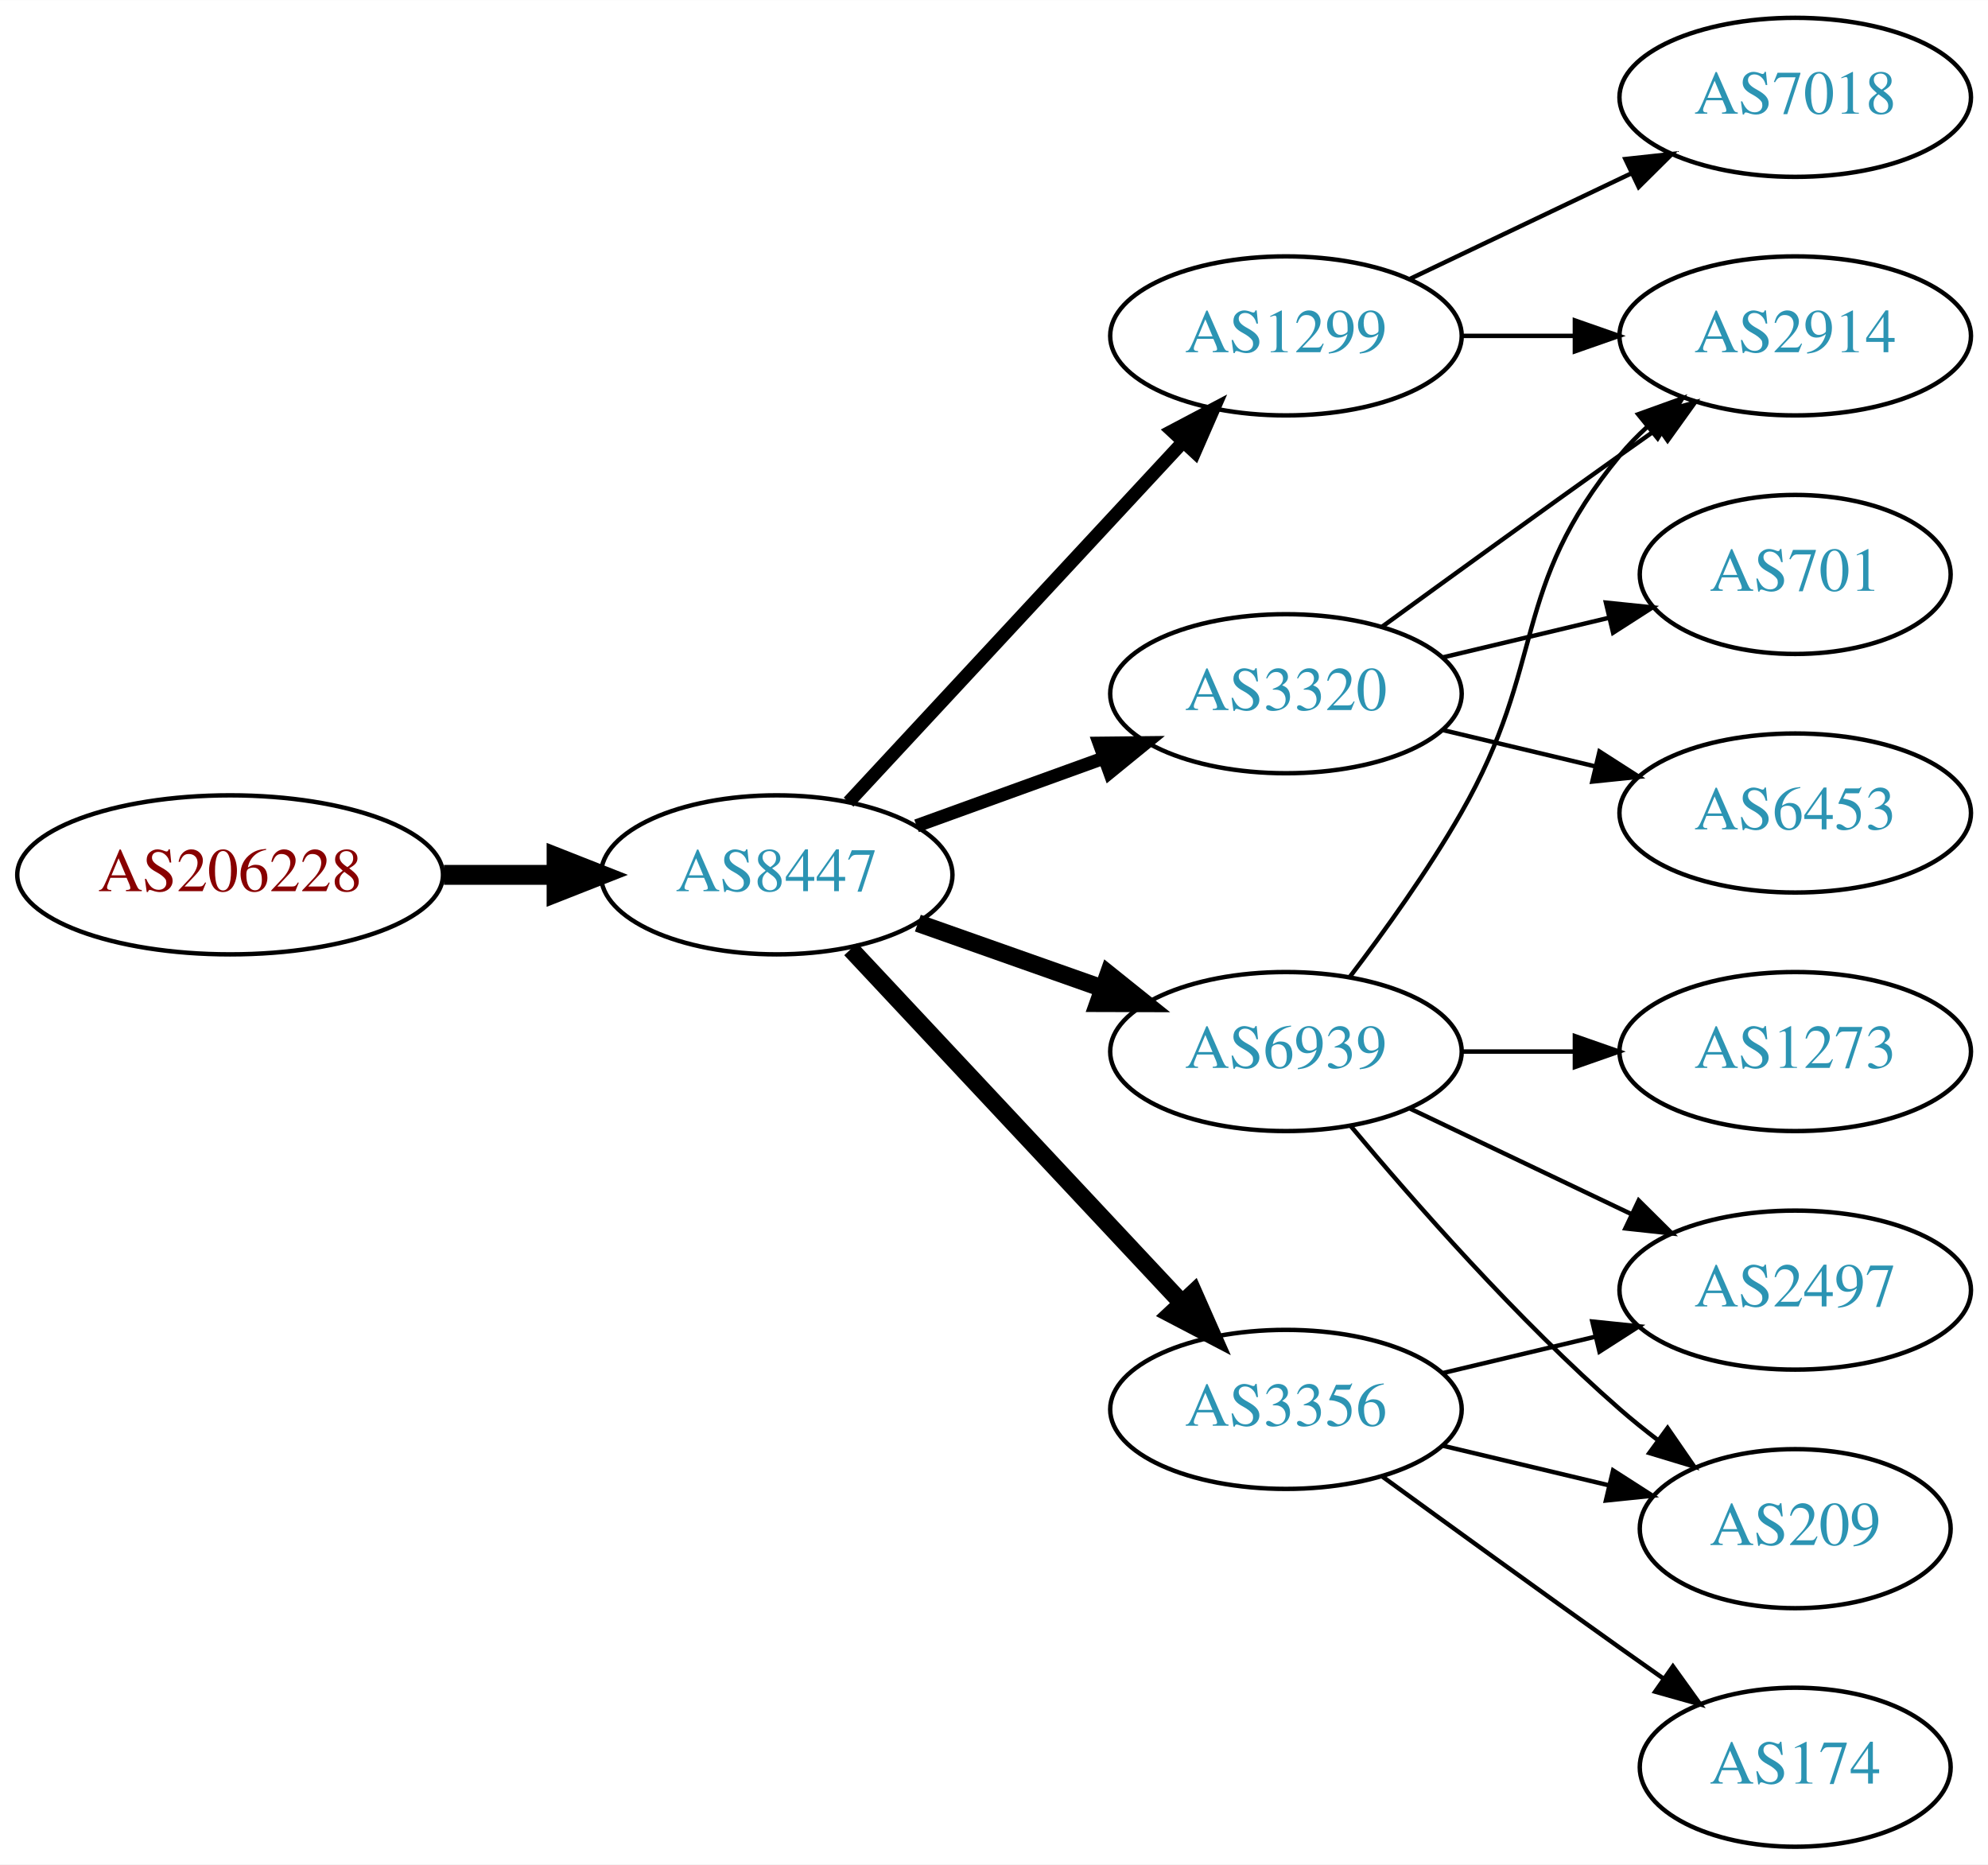
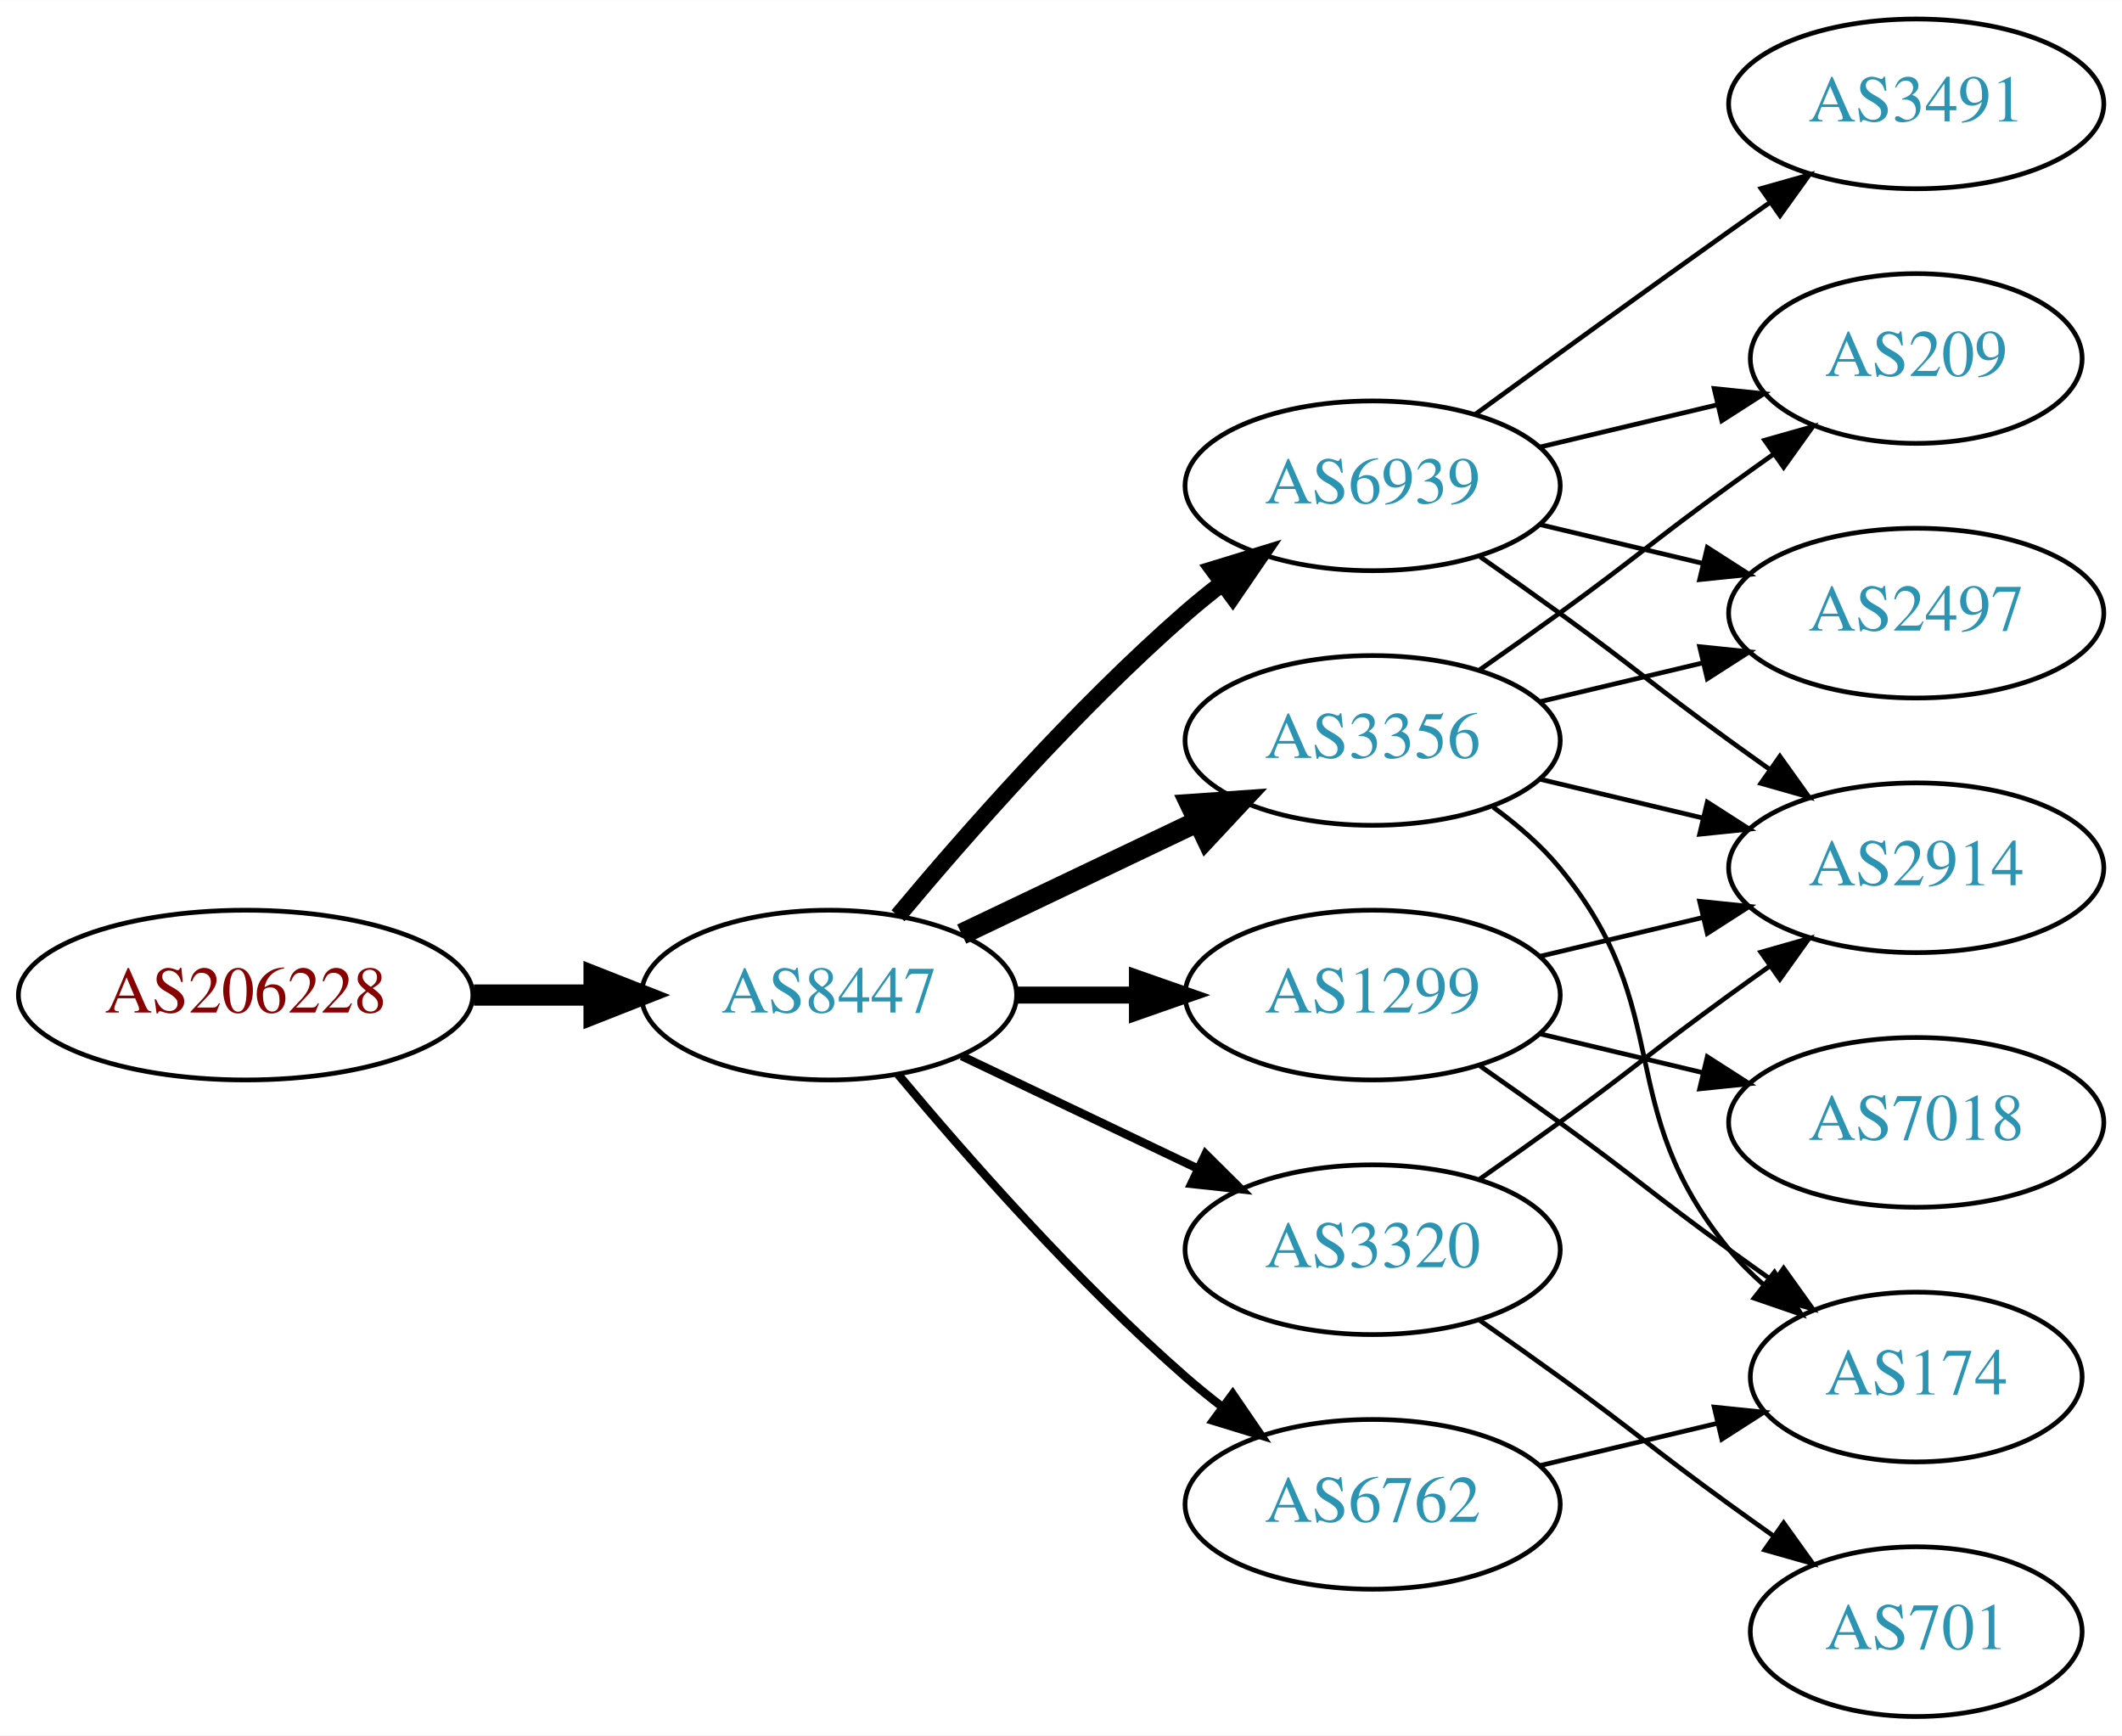
- <svg xmlns="http://www.w3.org/2000/svg" xmlns:xlink="http://www.w3.org/1999/xlink" width="450pt" height="422pt" viewBox="0.00 0.00 450.07 422.00">
-   <g id="graph0" class="graph" transform="scale(1 1) rotate(0) translate(4 418)">
-     <polygon fill="white" stroke="none" points="-4,4 -4,-418 446.07,-418 446.07,4 -4,4" />
+ <svg xmlns="http://www.w3.org/2000/svg" xmlns:xlink="http://www.w3.org/1999/xlink" width="450pt" height="368pt" viewBox="0.00 0.00 450.07 368.00">
+   <g id="graph0" class="graph" transform="scale(1 1) rotate(0) translate(4 364)">
+     <polygon fill="white" stroke="none" points="-4,4 -4,-364 446.07,-364 446.07,4 -4,4" />
    <g id="node1" class="node">
      <g id="a_node1">
        <a xlink:href="/asn/206228" xlink:title="AS206228 ~ Andritz AG [AT]">
-           <ellipse fill="#ffffff" stroke="black" cx="48.096" cy="-220" rx="48.192" ry="18" />
-           <text text-anchor="middle" x="48.096" y="-216.3" font-family="Times,serif" font-size="14.00" fill="#880000">AS206228</text>
+           <ellipse fill="#ffffff" stroke="black" cx="48.096" cy="-153" rx="48.192" ry="18" />
+           <text text-anchor="middle" x="48.096" y="-149.3" font-family="Times,serif" font-size="14.00" fill="#880000">AS206228</text>
        </a>
      </g>
    </g>
    <g id="node2" class="node">
      <g id="a_node2">
        <a xlink:href="/asn/8447" xlink:title="AS8447 ~ A1 Telekom Austria AG [AT]">
-           <ellipse fill="#ffffff" stroke="black" cx="171.838" cy="-220" rx="39.794" ry="18" />
-           <text text-anchor="middle" x="171.838" y="-216.3" font-family="Times,serif" font-size="14.00" fill="#2c94b3">AS8447</text>
+           <ellipse fill="#ffffff" stroke="black" cx="171.838" cy="-153" rx="39.794" ry="18" />
+           <text text-anchor="middle" x="171.838" y="-149.3" font-family="Times,serif" font-size="14.00" fill="#2c94b3">AS8447</text>
        </a>
      </g>
    </g>
    <g id="edge1" class="edge">
-       <path fill="none" stroke="black" stroke-width="4.5" d="M96.513,-220C104.867,-220 113.577,-220 121.969,-220" />
-       <polygon fill="black" stroke="black" stroke-width="4.5" points="122.004,-223.938 132.004,-220 122.004,-216.063 122.004,-223.938" />
+       <path fill="none" stroke="black" stroke-width="4.5" d="M96.513,-153C104.867,-153 113.577,-153 121.969,-153" />
+       <polygon fill="black" stroke="black" stroke-width="4.5" points="122.004,-156.938 132.004,-153 122.004,-149.063 122.004,-156.938" />
    </g>
    <g id="node3" class="node">
      <g id="a_node3">
-         <a xlink:href="/asn/6939" xlink:title="AS6939 ~ Hurricane Electric LLC [US]">
-           <ellipse fill="#ffffff" stroke="black" cx="287.131" cy="-180" rx="39.794" ry="18" />
-           <text text-anchor="middle" x="287.131" y="-176.3" font-family="Times,serif" font-size="14.00" fill="#2c94b3">AS6939</text>
+         <a xlink:href="/asn/3356" xlink:title="AS3356 ~ Level 3 Parent, LLC [US]">
+           <ellipse fill="#ffffff" stroke="black" cx="287.131" cy="-207" rx="39.794" ry="18" />
+           <text text-anchor="middle" x="287.131" y="-203.3" font-family="Times,serif" font-size="14.00" fill="#2c94b3">AS3356</text>
        </a>
      </g>
    </g>
    <g id="edge2" class="edge">
-       <path fill="none" stroke="black" stroke-width="4" d="M203.796,-209.07C216.659,-204.528 231.765,-199.195 245.502,-194.345" />
-       <polygon fill="black" stroke="black" stroke-width="4" points="246.946,-197.547 255.211,-190.917 244.616,-190.946 246.946,-197.547" />
+       <path fill="none" stroke="black" stroke-width="4.5" d="M199.974,-165.934C214.968,-173.081 233.789,-182.052 250.013,-189.785" />
+       <polygon fill="black" stroke="black" stroke-width="4.5" points="248.495,-193.423 259.216,-194.171 251.883,-186.314 248.495,-193.423" />
    </g>
    <g id="node4" class="node">
      <g id="a_node4">
-         <a xlink:href="/asn/3356" xlink:title="AS3356 ~ Level 3 Parent, LLC [US]">
-           <ellipse fill="#ffffff" stroke="black" cx="287.131" cy="-99" rx="39.794" ry="18" />
-           <text text-anchor="middle" x="287.131" y="-95.3" font-family="Times,serif" font-size="14.00" fill="#2c94b3">AS3356</text>
+         <a xlink:href="/asn/6939" xlink:title="AS6939 ~ Hurricane Electric LLC [US]">
+           <ellipse fill="#ffffff" stroke="black" cx="287.131" cy="-261" rx="39.794" ry="18" />
+           <text text-anchor="middle" x="287.131" y="-257.3" font-family="Times,serif" font-size="14.00" fill="#2c94b3">AS6939</text>
        </a>
      </g>
    </g>
    <g id="edge3" class="edge">
-       <path fill="none" stroke="black" stroke-width="4" d="M188.591,-203.175C208.037,-182.406 241.252,-146.932 263.444,-123.23" />
-       <polygon fill="black" stroke="black" stroke-width="4" points="266.232,-125.374 270.512,-115.682 261.122,-120.589 266.232,-125.374" />
+       <path fill="none" stroke="black" stroke-width="3.6" d="M186.468,-169.817C200.751,-186.929 224.297,-213.745 247.484,-234 249.95,-236.154 252.589,-238.294 255.286,-240.372" />
+       <polygon fill="black" stroke="black" stroke-width="3.6" points="253.311,-243.264 263.44,-246.37 257.459,-237.625 253.311,-243.264" />
    </g>
    <g id="node5" class="node">
      <g id="a_node5">
        <a xlink:href="/asn/1299" xlink:title="AS1299 ~ Telia Carrier [EU]">
-           <ellipse fill="#ffffff" stroke="black" cx="287.131" cy="-342" rx="39.794" ry="18" />
-           <text text-anchor="middle" x="287.131" y="-338.3" font-family="Times,serif" font-size="14.00" fill="#2c94b3">AS1299</text>
+           <ellipse fill="#ffffff" stroke="black" cx="287.131" cy="-153" rx="39.794" ry="18" />
+           <text text-anchor="middle" x="287.131" y="-149.3" font-family="Times,serif" font-size="14.00" fill="#2c94b3">AS1299</text>
        </a>
      </g>
    </g>
    <g id="edge4" class="edge">
-       <path fill="none" stroke="black" stroke-width="3" d="M188.117,-236.453C207.628,-257.464 241.536,-293.978 263.907,-318.068" />
-       <polygon fill="black" stroke="black" stroke-width="3" points="261.362,-320.472 270.732,-325.418 266.492,-315.708 261.362,-320.472" />
+       <path fill="none" stroke="black" stroke-width="3.6" d="M211.51,-153C219.713,-153 228.477,-153 237.009,-153" />
+       <polygon fill="black" stroke="black" stroke-width="3.6" points="237.248,-156.5 247.248,-153 237.248,-149.5 237.248,-156.5" />
    </g>
    <g id="node6" class="node">
      <g id="a_node6">
        <a xlink:href="/asn/3320" xlink:title="AS3320 ~ DTAG [DE]">
-           <ellipse fill="#ffffff" stroke="black" cx="287.131" cy="-261" rx="39.794" ry="18" />
-           <text text-anchor="middle" x="287.131" y="-257.3" font-family="Times,serif" font-size="14.00" fill="#2c94b3">AS3320</text>
+           <ellipse fill="#ffffff" stroke="black" cx="287.131" cy="-99" rx="39.794" ry="18" />
+           <text text-anchor="middle" x="287.131" y="-95.3" font-family="Times,serif" font-size="14.00" fill="#2c94b3">AS3320</text>
        </a>
      </g>
    </g>
    <g id="edge5" class="edge">
-       <path fill="none" stroke="black" stroke-width="3" d="M203.497,-231.095C216.469,-235.79 231.762,-241.324 245.643,-246.348" />
-       <polygon fill="black" stroke="black" stroke-width="3" points="244.853,-249.784 255.448,-249.896 247.236,-243.202 244.853,-249.784" />
+       <path fill="none" stroke="black" stroke-width="1.8" d="M199.974,-140.066C214.968,-132.919 233.789,-123.948 250.013,-116.215" />
+       <polygon fill="black" stroke="black" stroke-width="1.8" points="251.695,-119.291 259.216,-111.829 248.683,-112.972 251.695,-119.291" />
    </g>
    <g id="node7" class="node">
      <g id="a_node7">
-         <a xlink:href="/asn/2914" xlink:title="AS2914 ~ NTT America, Inc. [US]">
-           <ellipse fill="#ffffff" stroke="black" cx="402.424" cy="-342" rx="39.794" ry="18" />
-           <text text-anchor="middle" x="402.424" y="-338.3" font-family="Times,serif" font-size="14.00" fill="#2c94b3">AS2914</text>
+         <a xlink:href="/asn/6762" xlink:title="AS6762 ~ TELECOM ITALIA SPARKLE S.p.A. [IT]">
+           <ellipse fill="#ffffff" stroke="black" cx="287.131" cy="-45" rx="39.794" ry="18" />
+           <text text-anchor="middle" x="287.131" y="-41.3" font-family="Times,serif" font-size="14.00" fill="#2c94b3">AS6762</text>
        </a>
      </g>
    </g>
    <g id="edge6" class="edge">
-       <path fill="none" stroke="black" d="M301.592,-196.913C309.485,-207.27 319.335,-220.992 326.777,-234 346.342,-268.194 337.713,-284.606 362.777,-315 364.633,-317.25 366.72,-319.396 368.939,-321.424" />
-       <polygon fill="black" stroke="black" points="366.874,-324.256 376.843,-327.844 371.287,-318.823 366.874,-324.256" />
+       <path fill="none" stroke="black" stroke-width="1.8" d="M186.468,-136.183C200.751,-119.071 224.297,-92.255 247.484,-72 249.95,-69.846 252.589,-67.706 255.286,-65.628" />
+       <polygon fill="black" stroke="black" stroke-width="1.8" points="257.459,-68.375 263.44,-59.63 253.311,-62.736 257.459,-68.375" />
    </g>
    <g id="node8" class="node">
      <g id="a_node8">
        <a xlink:href="/asn/2497" xlink:title="AS2497 ~ Internet Initiative Japan Inc. [JP]">
-           <ellipse fill="#ffffff" stroke="black" cx="402.424" cy="-126" rx="39.794" ry="18" />
-           <text text-anchor="middle" x="402.424" y="-122.3" font-family="Times,serif" font-size="14.00" fill="#2c94b3">AS2497</text>
+           <ellipse fill="#ffffff" stroke="black" cx="402.424" cy="-234" rx="39.794" ry="18" />
+           <text text-anchor="middle" x="402.424" y="-230.3" font-family="Times,serif" font-size="14.00" fill="#2c94b3">AS2497</text>
        </a>
      </g>
    </g>
-     <g id="edge7" class="edge">
-       <path fill="none" stroke="black" d="M315.267,-167.066C330.261,-159.919 349.082,-150.948 365.306,-143.215" />
-       <polygon fill="black" stroke="black" points="366.988,-146.291 374.509,-138.829 363.976,-139.972 366.988,-146.291" />
+     <g id="edge12" class="edge">
+       <path fill="none" stroke="black" d="M322.738,-215.248C333.609,-217.838 345.764,-220.735 357.206,-223.462" />
+       <polygon fill="black" stroke="black" points="356.49,-226.889 367.029,-225.803 358.112,-220.08 356.49,-226.889" />
    </g>
    <g id="node9" class="node">
      <g id="a_node9">
-         <a xlink:href="/asn/1273" xlink:title="AS1273 ~ Vodafone Group PLC [EU]">
+         <a xlink:href="/asn/2914" xlink:title="AS2914 ~ NTT America, Inc. [US]">
          <ellipse fill="#ffffff" stroke="black" cx="402.424" cy="-180" rx="39.794" ry="18" />
-           <text text-anchor="middle" x="402.424" y="-176.3" font-family="Times,serif" font-size="14.00" fill="#2c94b3">AS1273</text>
+           <text text-anchor="middle" x="402.424" y="-176.3" font-family="Times,serif" font-size="14.00" fill="#2c94b3">AS2914</text>
        </a>
      </g>
    </g>
-     <g id="edge8" class="edge">
-       <path fill="none" stroke="black" d="M326.803,-180C335.006,-180 343.77,-180 352.302,-180" />
-       <polygon fill="black" stroke="black" points="352.541,-183.5 362.541,-180 352.541,-176.5 352.541,-183.5" />
+     <g id="edge13" class="edge">
+       <path fill="none" stroke="black" d="M322.738,-198.752C333.609,-196.162 345.764,-193.265 357.206,-190.538" />
+       <polygon fill="black" stroke="black" points="358.112,-193.92 367.029,-188.197 356.49,-187.111 358.112,-193.92" />
    </g>
    <g id="node10" class="node">
      <g id="a_node10">
        <a xlink:href="/asn/209" xlink:title="AS209 ~ CenturyLink Communications, LLC [US]">
-           <ellipse fill="#ffffff" stroke="black" cx="402.424" cy="-72" rx="35.194" ry="18" />
-           <text text-anchor="middle" x="402.424" y="-68.3" font-family="Times,serif" font-size="14.00" fill="#2c94b3">AS209</text>
-         </a>
-       </g>
-     </g>
-     <g id="edge9" class="edge">
-       <path fill="none" stroke="black" d="M301.761,-163.183C316.044,-146.071 339.59,-119.255 362.777,-99 365.447,-96.668 368.32,-94.352 371.25,-92.114" />
-       <polygon fill="black" stroke="black" points="373.528,-94.784 379.542,-86.061 369.401,-89.13 373.528,-94.784" />
-     </g>
-     <g id="edge11" class="edge">
-       <path fill="none" stroke="black" d="M322.738,-107.248C333.609,-109.838 345.764,-112.735 357.206,-115.462" />
-       <polygon fill="black" stroke="black" points="356.49,-118.889 367.029,-117.803 358.112,-112.08 356.49,-118.889" />
-     </g>
-     <g id="edge10" class="edge">
-       <path fill="none" stroke="black" d="M322.738,-90.752C334.533,-87.942 347.837,-84.771 360.105,-81.847" />
-       <polygon fill="black" stroke="black" points="361.194,-85.186 370.11,-79.463 359.571,-78.376 361.194,-85.186" />
-     </g>
-     <g id="node11" class="node">
-       <g id="a_node11">
-         <a xlink:href="/asn/174" xlink:title="AS174 ~ Cogent Communications [US]">
-           <ellipse fill="#ffffff" stroke="black" cx="402.424" cy="-18" rx="35.194" ry="18" />
-           <text text-anchor="middle" x="402.424" y="-14.3" font-family="Times,serif" font-size="14.00" fill="#2c94b3">AS174</text>
-         </a>
-       </g>
-     </g>
-     <g id="edge12" class="edge">
-       <path fill="none" stroke="black" d="M308.979,-83.778C323.913,-72.909 344.527,-57.975 362.777,-45 365.988,-42.718 369.357,-40.339 372.711,-37.982" />
-       <polygon fill="black" stroke="black" points="374.74,-40.834 380.922,-32.23 370.723,-35.101 374.74,-40.834" />
-     </g>
-     <g id="edge13" class="edge">
-       <path fill="none" stroke="black" d="M326.803,-342C335.006,-342 343.77,-342 352.302,-342" />
-       <polygon fill="black" stroke="black" points="352.541,-345.5 362.541,-342 352.541,-338.5 352.541,-345.5" />
-     </g>
-     <g id="node12" class="node">
-       <g id="a_node12">
-         <a xlink:href="/asn/7018" xlink:title="AS7018 ~ AT&amp;T Services, Inc. [US]">
-           <ellipse fill="#ffffff" stroke="black" cx="402.424" cy="-396" rx="39.794" ry="18" />
-           <text text-anchor="middle" x="402.424" y="-392.3" font-family="Times,serif" font-size="14.00" fill="#2c94b3">AS7018</text>
+           <ellipse fill="#ffffff" stroke="black" cx="402.424" cy="-288" rx="35.194" ry="18" />
+           <text text-anchor="middle" x="402.424" y="-284.3" font-family="Times,serif" font-size="14.00" fill="#2c94b3">AS209</text>
        </a>
      </g>
    </g>
    <g id="edge14" class="edge">
-       <path fill="none" stroke="black" d="M315.267,-354.934C330.261,-362.081 349.082,-371.052 365.306,-378.785" />
-       <polygon fill="black" stroke="black" points="363.976,-382.028 374.509,-383.171 366.988,-375.709 363.976,-382.028" />
+       <path fill="none" stroke="black" d="M309.888,-222.009C315.422,-225.879 321.341,-230.064 326.777,-234 342.977,-245.729 346.578,-249.271 362.777,-261 365.806,-263.193 368.985,-265.463 372.163,-267.713" />
+       <polygon fill="black" stroke="black" points="370.28,-270.667 380.474,-273.555 374.306,-264.941 370.28,-270.667" />
    </g>
-     <g id="edge16" class="edge">
+     <g id="node12" class="node">
+       <g id="a_node12">
+         <a xlink:href="/asn/174" xlink:title="AS174 ~ Cogent Communications [US]">
+           <ellipse fill="#ffffff" stroke="black" cx="402.424" cy="-72" rx="35.194" ry="18" />
+           <text text-anchor="middle" x="402.424" y="-68.3" font-family="Times,serif" font-size="14.00" fill="#2c94b3">AS174</text>
+         </a>
+       </g>
+     </g>
+     <g id="edge11" class="edge">
+       <path fill="none" stroke="black" d="M312.712,-192.844C317.806,-189.128 322.82,-184.799 326.777,-180 351.842,-149.606 337.713,-129.394 362.777,-99 364.912,-96.411 367.355,-93.959 369.951,-91.666" />
+       <polygon fill="black" stroke="black" points="372.36,-94.225 378.051,-85.288 368.029,-88.725 372.36,-94.225" />
+     </g>
+     <g id="edge7" class="edge">
+       <path fill="none" stroke="black" d="M322.738,-252.752C333.609,-250.162 345.764,-247.265 357.206,-244.538" />
+       <polygon fill="black" stroke="black" points="358.112,-247.92 367.029,-242.197 356.49,-241.111 358.112,-247.92" />
+     </g>
+     <g id="edge8" class="edge">
+       <path fill="none" stroke="black" d="M309.888,-245.991C315.422,-242.121 321.341,-237.936 326.777,-234 342.977,-222.271 346.578,-218.729 362.777,-207 365.58,-204.971 368.512,-202.875 371.453,-200.79" />
+       <polygon fill="black" stroke="black" points="373.504,-203.627 379.667,-195.009 369.475,-197.903 373.504,-203.627" />
+     </g>
+     <g id="edge9" class="edge">
+       <path fill="none" stroke="black" d="M322.738,-269.248C334.533,-272.058 347.837,-275.229 360.105,-278.153" />
+       <polygon fill="black" stroke="black" points="359.571,-281.624 370.11,-280.537 361.194,-274.814 359.571,-281.624" />
+     </g>
+     <g id="node11" class="node">
+       <g id="a_node11">
+         <a xlink:href="/asn/3491" xlink:title="AS3491 ~ PCCW Global, Inc. [US]">
+           <ellipse fill="#ffffff" stroke="black" cx="402.424" cy="-342" rx="39.794" ry="18" />
+           <text text-anchor="middle" x="402.424" y="-338.3" font-family="Times,serif" font-size="14.00" fill="#2c94b3">AS3491</text>
+         </a>
+       </g>
+     </g>
+     <g id="edge10" class="edge">
      <path fill="none" stroke="black" d="M308.979,-276.222C323.913,-287.091 344.527,-302.025 362.777,-315 365.598,-317.005 368.541,-319.085 371.489,-321.159" />
      <polygon fill="black" stroke="black" points="369.516,-324.05 379.714,-326.926 373.535,-318.319 369.516,-324.05" />
    </g>
+     <g id="edge15" class="edge">
+       <path fill="none" stroke="black" d="M322.738,-161.248C333.609,-163.838 345.764,-166.735 357.206,-169.462" />
+       <polygon fill="black" stroke="black" points="356.49,-172.889 367.029,-171.803 358.112,-166.08 356.49,-172.889" />
+     </g>
+     <g id="edge17" class="edge">
+       <path fill="none" stroke="black" d="M309.888,-137.991C315.422,-134.121 321.341,-129.936 326.777,-126 342.977,-114.271 346.578,-110.729 362.777,-99 365.806,-96.807 368.985,-94.537 372.163,-92.287" />
+       <polygon fill="black" stroke="black" points="374.306,-95.059 380.474,-86.445 370.28,-89.333 374.306,-95.059" />
+     </g>
    <g id="node13" class="node">
      <g id="a_node13">
-         <a xlink:href="/asn/701" xlink:title="AS701 ~ UUNET [US]">
-           <ellipse fill="#ffffff" stroke="black" cx="402.424" cy="-288" rx="35.194" ry="18" />
-           <text text-anchor="middle" x="402.424" y="-284.3" font-family="Times,serif" font-size="14.00" fill="#2c94b3">AS701</text>
+         <a xlink:href="/asn/7018" xlink:title="AS7018 ~ AT&amp;T Services, Inc. [US]">
+           <ellipse fill="#ffffff" stroke="black" cx="402.424" cy="-126" rx="39.794" ry="18" />
+           <text text-anchor="middle" x="402.424" y="-122.3" font-family="Times,serif" font-size="14.00" fill="#2c94b3">AS7018</text>
        </a>
      </g>
    </g>
-     <g id="edge15" class="edge">
-       <path fill="none" stroke="black" d="M322.738,-269.248C334.533,-272.058 347.837,-275.229 360.105,-278.153" />
-       <polygon fill="black" stroke="black" points="359.571,-281.624 370.11,-280.537 361.194,-274.814 359.571,-281.624" />
+     <g id="edge16" class="edge">
+       <path fill="none" stroke="black" d="M322.738,-144.752C333.609,-142.162 345.764,-139.265 357.206,-136.538" />
+       <polygon fill="black" stroke="black" points="358.112,-139.92 367.029,-134.197 356.49,-133.111 358.112,-139.92" />
+     </g>
+     <g id="edge18" class="edge">
+       <path fill="none" stroke="black" d="M309.888,-114.009C315.422,-117.879 321.341,-122.064 326.777,-126 342.977,-137.729 346.578,-141.271 362.777,-153 365.58,-155.029 368.512,-157.125 371.453,-159.21" />
+       <polygon fill="black" stroke="black" points="369.475,-162.097 379.667,-164.991 373.504,-156.373 369.475,-162.097" />
    </g>
    <g id="node14" class="node">
      <g id="a_node14">
-         <a xlink:href="/asn/6453" xlink:title="AS6453 ~ TATA COMMUNICATIONS (AMERICA) INC [US]">
-           <ellipse fill="#ffffff" stroke="black" cx="402.424" cy="-234" rx="39.794" ry="18" />
-           <text text-anchor="middle" x="402.424" y="-230.3" font-family="Times,serif" font-size="14.00" fill="#2c94b3">AS6453</text>
+         <a xlink:href="/asn/701" xlink:title="AS701 ~ UUNET [US]">
+           <ellipse fill="#ffffff" stroke="black" cx="402.424" cy="-18" rx="35.194" ry="18" />
+           <text text-anchor="middle" x="402.424" y="-14.3" font-family="Times,serif" font-size="14.00" fill="#2c94b3">AS701</text>
        </a>
      </g>
    </g>
-     <g id="edge17" class="edge">
-       <path fill="none" stroke="black" d="M322.738,-252.752C333.609,-250.162 345.764,-247.265 357.206,-244.538" />
-       <polygon fill="black" stroke="black" points="358.112,-247.92 367.029,-242.197 356.49,-241.111 358.112,-247.92" />
+     <g id="edge19" class="edge">
+       <path fill="none" stroke="black" d="M309.888,-83.991C315.422,-80.121 321.341,-75.936 326.777,-72 342.977,-60.271 346.578,-56.729 362.777,-45 365.806,-42.807 368.985,-40.537 372.163,-38.287" />
+       <polygon fill="black" stroke="black" points="374.306,-41.059 380.474,-32.445 370.28,-35.333 374.306,-41.059" />
+     </g>
+     <g id="edge20" class="edge">
+       <path fill="none" stroke="black" d="M322.738,-53.248C334.533,-56.059 347.837,-59.229 360.105,-62.153" />
+       <polygon fill="black" stroke="black" points="359.571,-65.624 370.11,-64.537 361.194,-58.814 359.571,-65.624" />
    </g>
  </g>
</svg>
